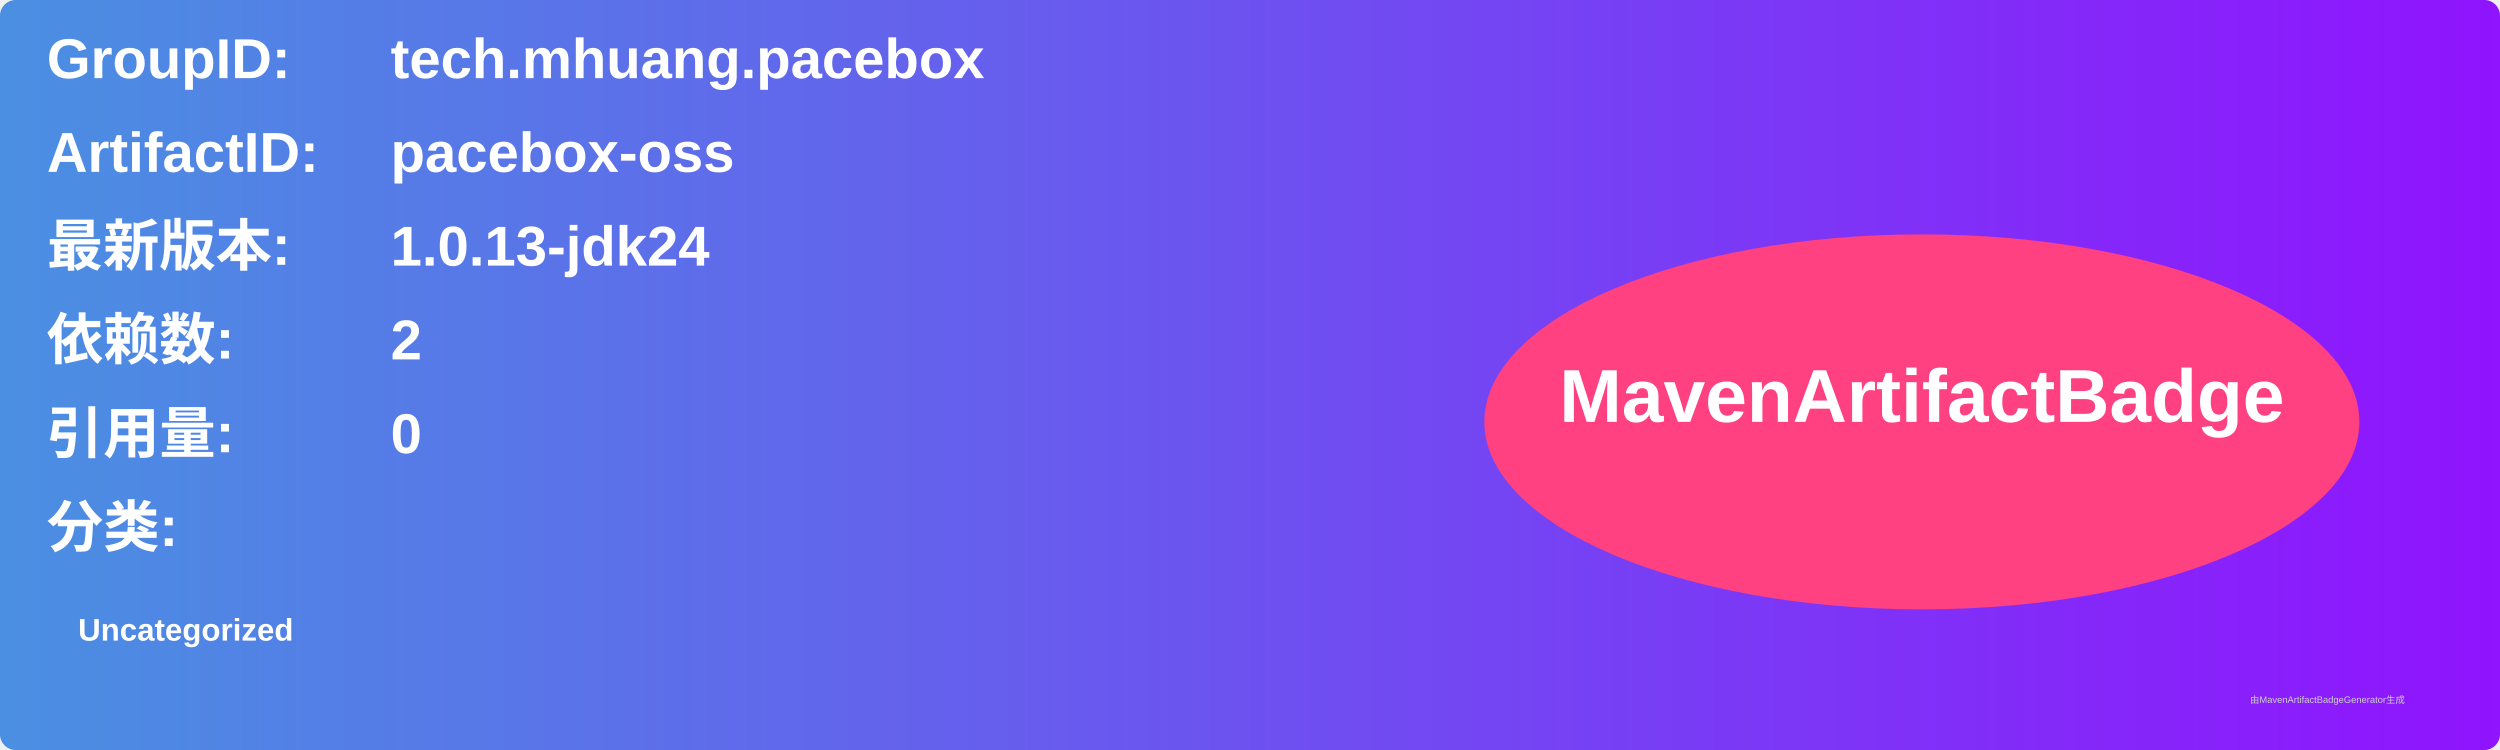
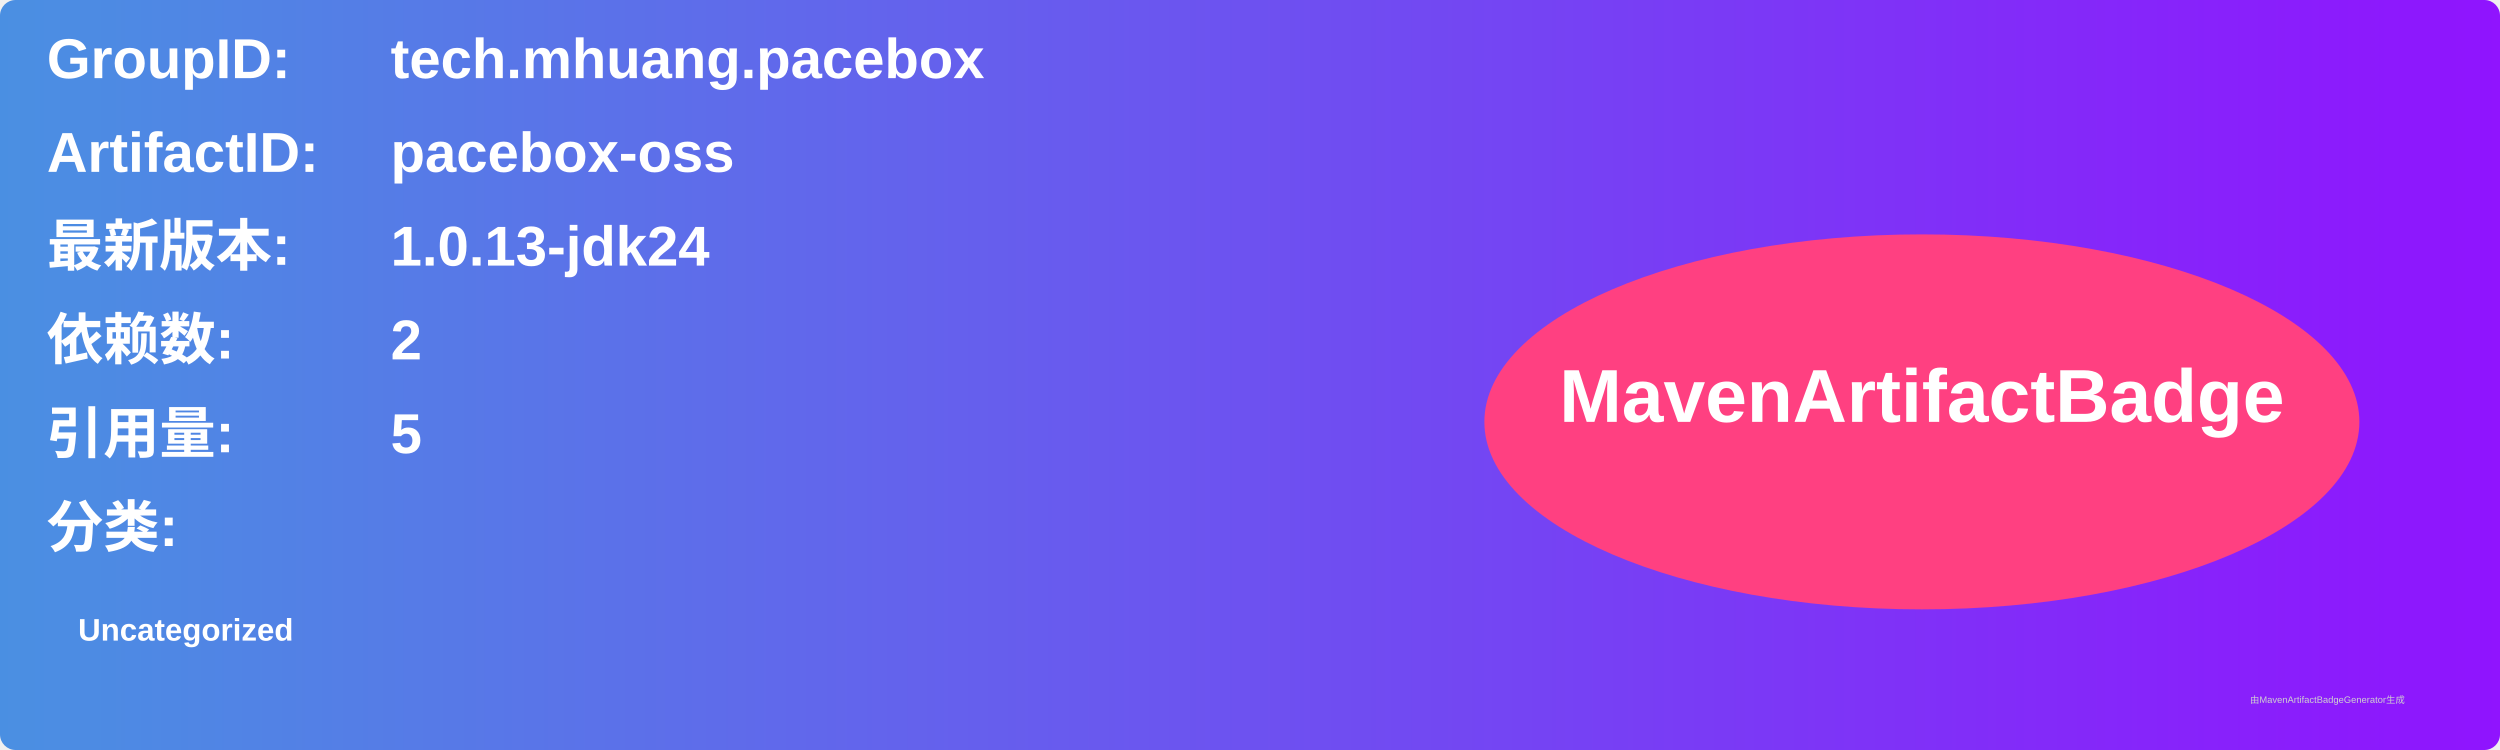
<svg xmlns="http://www.w3.org/2000/svg" width="800" height="240" viewBox="0 0 800 240">
  <linearGradient id="grad" x1="0%" y1="0%" x2="100%" y2="0%">
    <stop offset="0%" stop-color="#4a90e2" />
    <stop offset="100%" stop-color="#9013fe" />
  </linearGradient>
  <rect width="100%" height="100%" rx="5" ry="5" fill="url(#grad)" />
  <g transform="translate(15, 15)">
    <text x="0" y="10" font-family="Arial" font-size="18" fill="white" font-weight="bold" width="260">GroupID:</text>
    <text x="110" y="10" font-family="Arial" font-size="18" fill="white" font-weight="bold" width="460">tech.mhuang.pacebox</text>
    <text x="0" y="40" font-family="Arial" font-size="18" fill="white" font-weight="bold" width="260">ArtifactID:</text>
    <text x="110" y="40" font-family="Arial" font-size="18" fill="white" font-weight="bold" width="460">pacebox-oss</text>
    <text x="0" y="70" font-family="Arial" font-size="18" fill="white" font-weight="bold">最新版本:</text>
    <text x="110" y="70" font-family="Arial" font-size="18" fill="white" font-weight="bold">
      <tspan font-weight="bold">1.0.13-jdk24</tspan>
    </text>
    <text x="0" y="100" font-family="Arial" font-size="18" fill="white" font-weight="bold">依赖数: </text>
    <text x="110" y="100" font-family="Arial" font-size="18" fill="white">
      <tspan font-weight="bold">2</tspan>
    </text>
    <text x="0" y="130" font-family="Arial" font-size="18" fill="white" font-weight="bold">引用量: </text>
    <text x="110" y="130" font-family="Arial" font-size="18" fill="white">
-       <tspan font-weight="bold">0</tspan>
+       <tspan font-weight="bold">5</tspan>
    </text>
    <text x="0" y="160" font-family="Arial" font-size="18" fill="white" font-weight="bold">分类:</text>
    <text x="10" y="190" font-family="Arial" font-size="10" fill="white">
      <tspan font-weight="bold">Uncategorized</tspan>
    </text>
    <ellipse cx="600" cy="120" rx="140" ry="60" fill="#ff4081" />
    <text x="600" y="120" text-anchor="middle" font-family="Arial" font-size="24" fill="white" font-weight="bold">MavenArtifactBadge</text>
  </g>
  <text x="720" y="225" font-family="Arial" font-size="3" fill="#d0d0d0">由MavenArtifactBadgeGenerator生成</text>
</svg>
